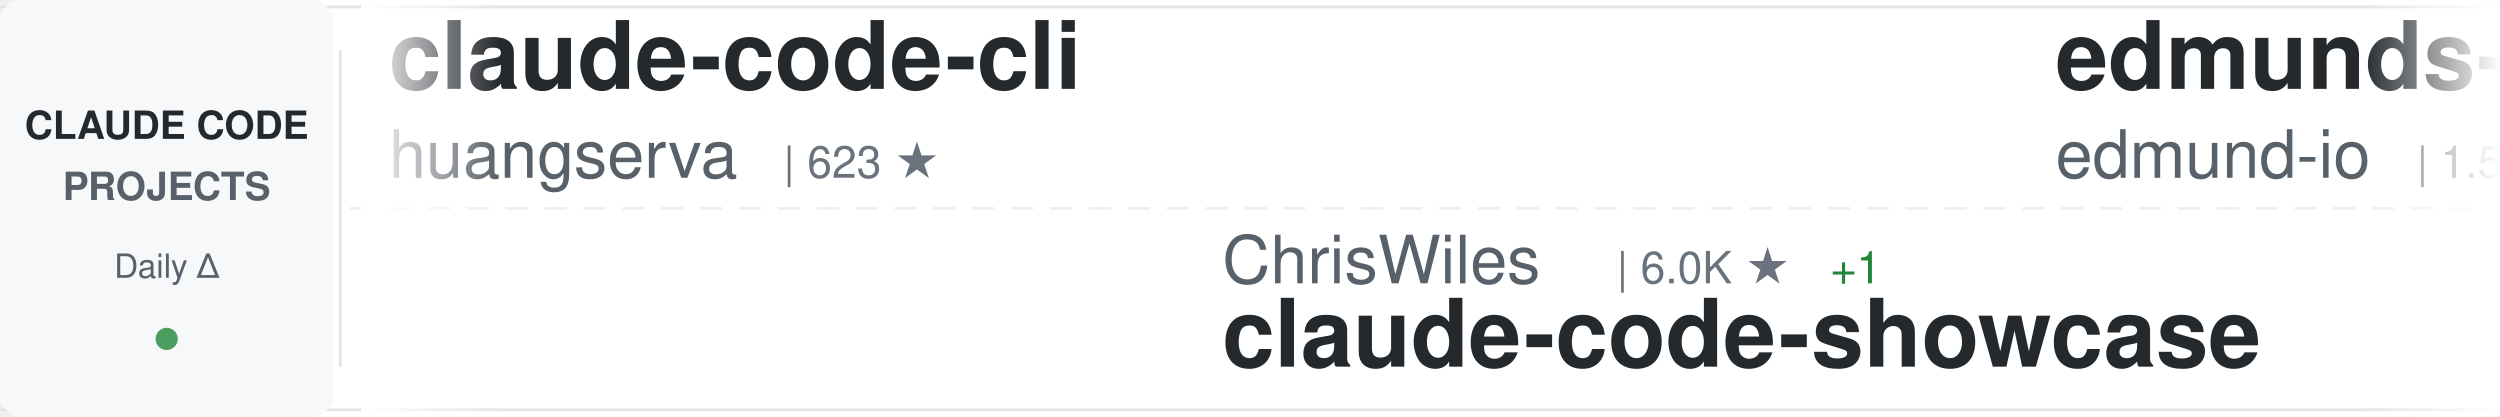
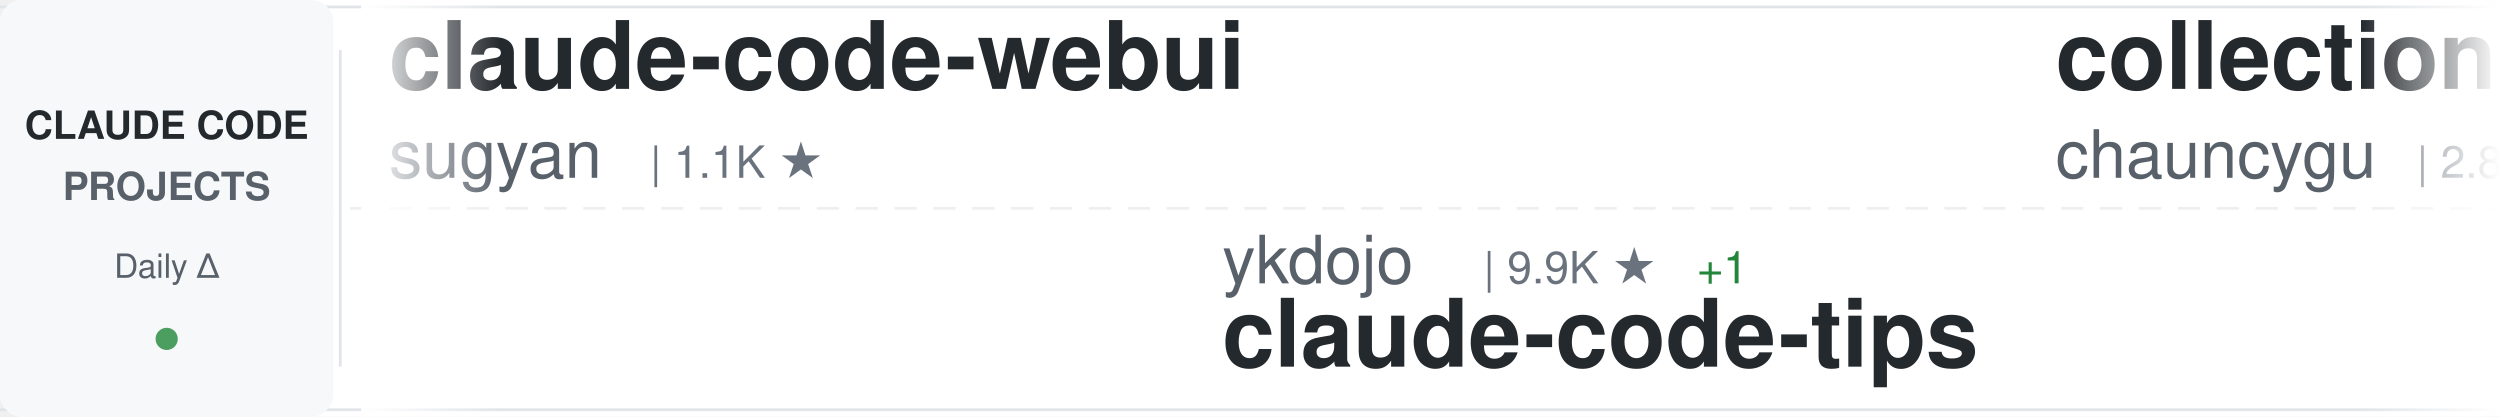
<svg xmlns="http://www.w3.org/2000/svg" width="900" height="150">
  <defs>
    <linearGradient id="awesomeLeftFade" x1="0%" y1="0%" x2="100%" y2="0%">
      <stop offset="0%" style="stop-color:#ffffff;stop-opacity:1" />
      <stop offset="100%" style="stop-color:#ffffff;stop-opacity:0" />
    </linearGradient>
    <linearGradient id="awesomeRightFade" x1="0%" y1="0%" x2="100%" y2="0%">
      <stop offset="0%" style="stop-color:#ffffff;stop-opacity:0" />
      <stop offset="100%" style="stop-color:#ffffff;stop-opacity:1" />
    </linearGradient>
  </defs>
  <rect width="900" height="150" fill="#ffffff" rx="8" />
  <rect x="0" y="2" width="900" height="1" fill="#e1e4e8" />
  <rect x="0" y="147" width="900" height="1" fill="#e1e4e8" />
  <line x1="0" y1="75" x2="900" y2="75" stroke="#e1e4e8" stroke-width="1" stroke-dasharray="8 6" opacity="0.6" />
  <rect x="0" y="0" width="120" height="150" fill="#f6f8fa" rx="8" />
  <text x="60" y="50" font-family="-apple-system, BlinkMacSystemFont, 'Segoe UI', Helvetica, Arial, sans-serif" font-size="14" font-weight="600" fill="#24292e" text-anchor="middle">CLAUDE CODE</text>
  <text x="60" y="72" font-family="-apple-system, BlinkMacSystemFont, 'Segoe UI', Helvetica, Arial, sans-serif" font-size="14" font-weight="600" fill="#586069" text-anchor="middle">PROJECTS</text>
  <text x="60" y="100" font-family="-apple-system, BlinkMacSystemFont, 'Segoe UI', Helvetica, Arial, sans-serif" font-size="12" font-weight="500" fill="#586069" text-anchor="middle">Daily Δ</text>
  <circle cx="60" cy="122" r="4" fill="#22863a" opacity="0.8" />
  <rect x="122" y="18" width="1" height="114" fill="#e1e4e8" />
  <clipPath id="awesomeTickerClip">
    <rect x="130" y="0" width="770" height="150" />
  </clipPath>
  <g clip-path="url(#awesomeTickerClip)">
    <g id="awesomeTickerItems">
      <animateTransform attributeName="transform" attributeType="XML" type="translate" from="0 0" to="-3000 0" dur="54s" repeatCount="indefinite" />
      <g transform="translate(0, 0)">
-         <text x="140" y="32" font-family="-apple-system, BlinkMacSystemFont, 'Segoe UI', Helvetica, Arial, sans-serif" font-size="34" font-weight="600" fill="#24292e">claude-code-cli</text>
-         <text x="140" y="64" font-family="-apple-system, BlinkMacSystemFont, 'Segoe UI', Helvetica, Arial, sans-serif" font-size="24" font-weight="400" fill="#586069">huangserva</text>
-         <text x="282" y="64" font-family="-apple-system, BlinkMacSystemFont, 'Segoe UI', Helvetica, Arial, sans-serif" font-size="16" font-weight="500" fill="#6a737d">| 623 ★</text>
+         <text x="140" y="32" font-family="-apple-system, BlinkMacSystemFont, 'Segoe UI', Helvetica, Arial, sans-serif" font-size="34" font-weight="600" fill="#24292e">claude-code-webui</text>
+         <text x="140" y="64" font-family="-apple-system, BlinkMacSystemFont, 'Segoe UI', Helvetica, Arial, sans-serif" font-size="24" font-weight="400" fill="#586069">sugyan</text>
+         <text x="234" y="64" font-family="-apple-system, BlinkMacSystemFont, 'Segoe UI', Helvetica, Arial, sans-serif" font-size="16" font-weight="500" fill="#6a737d">| 1.1K ★</text>
      </g>
      <g transform="translate(300, 0)">
-         <text x="140" y="102" font-family="-apple-system, BlinkMacSystemFont, 'Segoe UI', Helvetica, Arial, sans-serif" font-size="24" font-weight="400" fill="#586069">ChrisWiles</text>
-         <text x="282" y="102" font-family="-apple-system, BlinkMacSystemFont, 'Segoe UI', Helvetica, Arial, sans-serif" font-size="16" font-weight="500" fill="#6a737d">| 6.0K ★</text>
-         <text x="359" y="102" font-family="-apple-system, BlinkMacSystemFont, 'Segoe UI', Helvetica, Arial, sans-serif" font-size="16" font-weight="500" fill="#22863a"> +1</text>
-         <text x="140" y="132" font-family="-apple-system, BlinkMacSystemFont, 'Segoe UI', Helvetica, Arial, sans-serif" font-size="34" font-weight="600" fill="#24292e">claude-code-showcase</text>
+         <text x="140" y="102" font-family="-apple-system, BlinkMacSystemFont, 'Segoe UI', Helvetica, Arial, sans-serif" font-size="24" font-weight="400" fill="#586069">ykdojo</text>
+         <text x="234" y="102" font-family="-apple-system, BlinkMacSystemFont, 'Segoe UI', Helvetica, Arial, sans-serif" font-size="16" font-weight="500" fill="#6a737d">| 9.9K ★</text>
+         <text x="311" y="102" font-family="-apple-system, BlinkMacSystemFont, 'Segoe UI', Helvetica, Arial, sans-serif" font-size="16" font-weight="500" fill="#22863a"> +1</text>
+         <text x="140" y="132" font-family="-apple-system, BlinkMacSystemFont, 'Segoe UI', Helvetica, Arial, sans-serif" font-size="34" font-weight="600" fill="#24292e">claude-code-tips</text>
      </g>
      <g transform="translate(600, 0)">
-         <text x="140" y="32" font-family="-apple-system, BlinkMacSystemFont, 'Segoe UI', Helvetica, Arial, sans-serif" font-size="34" font-weight="600" fill="#24292e">edmunds-claude-code</text>
-         <text x="140" y="64" font-family="-apple-system, BlinkMacSystemFont, 'Segoe UI', Helvetica, Arial, sans-serif" font-size="24" font-weight="400" fill="#586069">edmund-io</text>
-         <text x="270" y="64" font-family="-apple-system, BlinkMacSystemFont, 'Segoe UI', Helvetica, Arial, sans-serif" font-size="16" font-weight="500" fill="#6a737d">| 1.5K ★</text>
-         <text x="347" y="64" font-family="-apple-system, BlinkMacSystemFont, 'Segoe UI', Helvetica, Arial, sans-serif" font-size="16" font-weight="500" fill="#22863a"> +1</text>
+         <text x="140" y="32" font-family="-apple-system, BlinkMacSystemFont, 'Segoe UI', Helvetica, Arial, sans-serif" font-size="34" font-weight="600" fill="#24292e">collection-claude-code-s...</text>
+         <text x="140" y="64" font-family="-apple-system, BlinkMacSystemFont, 'Segoe UI', Helvetica, Arial, sans-serif" font-size="24" font-weight="400" fill="#586069">chauncygu</text>
+         <text x="270" y="64" font-family="-apple-system, BlinkMacSystemFont, 'Segoe UI', Helvetica, Arial, sans-serif" font-size="16" font-weight="500" fill="#6a737d">| 2.8K ★</text>
      </g>
      <g transform="translate(900, 0)">
-         <text x="140" y="102" font-family="-apple-system, BlinkMacSystemFont, 'Segoe UI', Helvetica, Arial, sans-serif" font-size="24" font-weight="400" fill="#586069">oboard</text>
-         <text x="234" y="102" font-family="-apple-system, BlinkMacSystemFont, 'Segoe UI', Helvetica, Arial, sans-serif" font-size="16" font-weight="500" fill="#6a737d">| 3.3K ★</text>
-         <text x="140" y="132" font-family="-apple-system, BlinkMacSystemFont, 'Segoe UI', Helvetica, Arial, sans-serif" font-size="34" font-weight="600" fill="#24292e">claude-code-rev</text>
+         <text x="140" y="102" font-family="-apple-system, BlinkMacSystemFont, 'Segoe UI', Helvetica, Arial, sans-serif" font-size="24" font-weight="400" fill="#586069">Pimzino</text>
+         <text x="246" y="102" font-family="-apple-system, BlinkMacSystemFont, 'Segoe UI', Helvetica, Arial, sans-serif" font-size="16" font-weight="500" fill="#6a737d">| 3.9K ★</text>
+         <text x="140" y="132" font-family="-apple-system, BlinkMacSystemFont, 'Segoe UI', Helvetica, Arial, sans-serif" font-size="34" font-weight="600" fill="#24292e">claude-code-spec-workflo...</text>
      </g>
      <g transform="translate(1200, 0)">
-         <text x="140" y="32" font-family="-apple-system, BlinkMacSystemFont, 'Segoe UI', Helvetica, Arial, sans-serif" font-size="34" font-weight="600" fill="#24292e">ralph-claude-code</text>
-         <text x="140" y="64" font-family="-apple-system, BlinkMacSystemFont, 'Segoe UI', Helvetica, Arial, sans-serif" font-size="24" font-weight="400" fill="#586069">frankbria</text>
-         <text x="270" y="64" font-family="-apple-system, BlinkMacSystemFont, 'Segoe UI', Helvetica, Arial, sans-serif" font-size="16" font-weight="500" fill="#6a737d">| 9.6K ★</text>
+         <text x="140" y="32" font-family="-apple-system, BlinkMacSystemFont, 'Segoe UI', Helvetica, Arial, sans-serif" font-size="34" font-weight="600" fill="#24292e">claude-code</text>
+         <text x="140" y="64" font-family="-apple-system, BlinkMacSystemFont, 'Segoe UI', Helvetica, Arial, sans-serif" font-size="24" font-weight="400" fill="#586069">anthropics</text>
+         <text x="282" y="64" font-family="-apple-system, BlinkMacSystemFont, 'Segoe UI', Helvetica, Arial, sans-serif" font-size="16" font-weight="500" fill="#6a737d">| 142.8K ★</text>
+         <text x="377" y="64" font-family="-apple-system, BlinkMacSystemFont, 'Segoe UI', Helvetica, Arial, sans-serif" font-size="16" font-weight="500" fill="#22863a"> +20</text>
      </g>
      <g transform="translate(1500, 0)">
+         <text x="140" y="102" font-family="-apple-system, BlinkMacSystemFont, 'Segoe UI', Helvetica, Arial, sans-serif" font-size="24" font-weight="400" fill="#586069">rohitg00</text>
+         <text x="258" y="102" font-family="-apple-system, BlinkMacSystemFont, 'Segoe UI', Helvetica, Arial, sans-serif" font-size="16" font-weight="500" fill="#6a737d">| 2.5K ★</text>
+         <text x="335" y="102" font-family="-apple-system, BlinkMacSystemFont, 'Segoe UI', Helvetica, Arial, sans-serif" font-size="16" font-weight="500" fill="#22863a"> +1</text>
+         <text x="140" y="132" font-family="-apple-system, BlinkMacSystemFont, 'Segoe UI', Helvetica, Arial, sans-serif" font-size="34" font-weight="600" fill="#24292e">awesome-claude-code-tool...</text>
+       </g>
+       <g transform="translate(1800, 0)">
+         <text x="140" y="32" font-family="-apple-system, BlinkMacSystemFont, 'Segoe UI', Helvetica, Arial, sans-serif" font-size="34" font-weight="600" fill="#24292e">Claude-Code-Game-Studios</text>
+         <text x="140" y="64" font-family="-apple-system, BlinkMacSystemFont, 'Segoe UI', Helvetica, Arial, sans-serif" font-size="24" font-weight="400" fill="#586069">Donchitos</text>
+         <text x="270" y="64" font-family="-apple-system, BlinkMacSystemFont, 'Segoe UI', Helvetica, Arial, sans-serif" font-size="16" font-weight="500" fill="#6a737d">| 24.5K ★</text>
+         <text x="356" y="64" font-family="-apple-system, BlinkMacSystemFont, 'Segoe UI', Helvetica, Arial, sans-serif" font-size="16" font-weight="500" fill="#22863a"> +4</text>
+       </g>
+       <g transform="translate(2100, 0)">
+         <text x="140" y="102" font-family="-apple-system, BlinkMacSystemFont, 'Segoe UI', Helvetica, Arial, sans-serif" font-size="24" font-weight="400" fill="#586069">isboyjc</text>
+         <text x="246" y="102" font-family="-apple-system, BlinkMacSystemFont, 'Segoe UI', Helvetica, Arial, sans-serif" font-size="16" font-weight="500" fill="#6a737d">| 161 ★</text>
+         <text x="140" y="132" font-family="-apple-system, BlinkMacSystemFont, 'Segoe UI', Helvetica, Arial, sans-serif" font-size="34" font-weight="600" fill="#24292e">claude-code</text>
+       </g>
+       <g transform="translate(2400, 0)">
+         <text x="140" y="32" font-family="-apple-system, BlinkMacSystemFont, 'Segoe UI', Helvetica, Arial, sans-serif" font-size="34" font-weight="600" fill="#24292e">claude-code-engineering</text>
+         <text x="140" y="64" font-family="-apple-system, BlinkMacSystemFont, 'Segoe UI', Helvetica, Arial, sans-serif" font-size="24" font-weight="400" fill="#586069">huangjia2019</text>
+         <text x="306" y="64" font-family="-apple-system, BlinkMacSystemFont, 'Segoe UI', Helvetica, Arial, sans-serif" font-size="16" font-weight="500" fill="#6a737d">| 1.1K ★</text>
+       </g>
+       <g transform="translate(2700, 0)">
        <text x="140" y="102" font-family="-apple-system, BlinkMacSystemFont, 'Segoe UI', Helvetica, Arial, sans-serif" font-size="24" font-weight="400" fill="#586069">AprilNEA</text>
        <text x="258" y="102" font-family="-apple-system, BlinkMacSystemFont, 'Segoe UI', Helvetica, Arial, sans-serif" font-size="16" font-weight="500" fill="#6a737d">| 391 ★</text>
        <text x="140" y="132" font-family="-apple-system, BlinkMacSystemFont, 'Segoe UI', Helvetica, Arial, sans-serif" font-size="34" font-weight="600" fill="#24292e">claude-code-source</text>
      </g>
-       <g transform="translate(1800, 0)">
-         <text x="140" y="32" font-family="-apple-system, BlinkMacSystemFont, 'Segoe UI', Helvetica, Arial, sans-serif" font-size="34" font-weight="600" fill="#24292e">claude-code-ultimate-gui...</text>
-         <text x="140" y="64" font-family="-apple-system, BlinkMacSystemFont, 'Segoe UI', Helvetica, Arial, sans-serif" font-size="24" font-weight="400" fill="#586069">FlorianBruniaux</text>
-         <text x="342" y="64" font-family="-apple-system, BlinkMacSystemFont, 'Segoe UI', Helvetica, Arial, sans-serif" font-size="16" font-weight="500" fill="#6a737d">| 5.8K ★</text>
-         <text x="419" y="64" font-family="-apple-system, BlinkMacSystemFont, 'Segoe UI', Helvetica, Arial, sans-serif" font-size="16" font-weight="500" fill="#22863a"> +3</text>
-       </g>
-       <g transform="translate(2100, 0)">
-         <text x="140" y="102" font-family="-apple-system, BlinkMacSystemFont, 'Segoe UI', Helvetica, Arial, sans-serif" font-size="24" font-weight="400" fill="#586069">jarmuine</text>
-         <text x="258" y="102" font-family="-apple-system, BlinkMacSystemFont, 'Segoe UI', Helvetica, Arial, sans-serif" font-size="16" font-weight="500" fill="#6a737d">| 2.3K ★</text>
-         <text x="140" y="132" font-family="-apple-system, BlinkMacSystemFont, 'Segoe UI', Helvetica, Arial, sans-serif" font-size="34" font-weight="600" fill="#24292e">claude-code</text>
-       </g>
-       <g transform="translate(2400, 0)">
-         <text x="140" y="32" font-family="-apple-system, BlinkMacSystemFont, 'Segoe UI', Helvetica, Arial, sans-serif" font-size="34" font-weight="600" fill="#24292e">claude-code-hub</text>
-         <text x="140" y="64" font-family="-apple-system, BlinkMacSystemFont, 'Segoe UI', Helvetica, Arial, sans-serif" font-size="24" font-weight="400" fill="#586069">ding113</text>
-         <text x="246" y="64" font-family="-apple-system, BlinkMacSystemFont, 'Segoe UI', Helvetica, Arial, sans-serif" font-size="16" font-weight="500" fill="#6a737d">| 3.3K ★</text>
-       </g>
-       <g transform="translate(2700, 0)">
-         <text x="140" y="102" font-family="-apple-system, BlinkMacSystemFont, 'Segoe UI', Helvetica, Arial, sans-serif" font-size="24" font-weight="400" fill="#586069">isboyjc</text>
-         <text x="246" y="102" font-family="-apple-system, BlinkMacSystemFont, 'Segoe UI', Helvetica, Arial, sans-serif" font-size="16" font-weight="500" fill="#6a737d">| 161 ★</text>
-         <text x="140" y="132" font-family="-apple-system, BlinkMacSystemFont, 'Segoe UI', Helvetica, Arial, sans-serif" font-size="34" font-weight="600" fill="#24292e">claude-code</text>
-       </g>
      <g transform="translate(3000, 0)">
-         <text x="140" y="32" font-family="-apple-system, BlinkMacSystemFont, 'Segoe UI', Helvetica, Arial, sans-serif" font-size="34" font-weight="600" fill="#24292e">claude-code-cli</text>
-         <text x="140" y="64" font-family="-apple-system, BlinkMacSystemFont, 'Segoe UI', Helvetica, Arial, sans-serif" font-size="24" font-weight="400" fill="#586069">huangserva</text>
-         <text x="282" y="64" font-family="-apple-system, BlinkMacSystemFont, 'Segoe UI', Helvetica, Arial, sans-serif" font-size="16" font-weight="500" fill="#6a737d">| 623 ★</text>
+         <text x="140" y="32" font-family="-apple-system, BlinkMacSystemFont, 'Segoe UI', Helvetica, Arial, sans-serif" font-size="34" font-weight="600" fill="#24292e">claude-code-webui</text>
+         <text x="140" y="64" font-family="-apple-system, BlinkMacSystemFont, 'Segoe UI', Helvetica, Arial, sans-serif" font-size="24" font-weight="400" fill="#586069">sugyan</text>
+         <text x="234" y="64" font-family="-apple-system, BlinkMacSystemFont, 'Segoe UI', Helvetica, Arial, sans-serif" font-size="16" font-weight="500" fill="#6a737d">| 1.1K ★</text>
      </g>
      <g transform="translate(3300, 0)">
-         <text x="140" y="102" font-family="-apple-system, BlinkMacSystemFont, 'Segoe UI', Helvetica, Arial, sans-serif" font-size="24" font-weight="400" fill="#586069">ChrisWiles</text>
-         <text x="282" y="102" font-family="-apple-system, BlinkMacSystemFont, 'Segoe UI', Helvetica, Arial, sans-serif" font-size="16" font-weight="500" fill="#6a737d">| 6.0K ★</text>
-         <text x="359" y="102" font-family="-apple-system, BlinkMacSystemFont, 'Segoe UI', Helvetica, Arial, sans-serif" font-size="16" font-weight="500" fill="#22863a"> +1</text>
-         <text x="140" y="132" font-family="-apple-system, BlinkMacSystemFont, 'Segoe UI', Helvetica, Arial, sans-serif" font-size="34" font-weight="600" fill="#24292e">claude-code-showcase</text>
+         <text x="140" y="102" font-family="-apple-system, BlinkMacSystemFont, 'Segoe UI', Helvetica, Arial, sans-serif" font-size="24" font-weight="400" fill="#586069">ykdojo</text>
+         <text x="234" y="102" font-family="-apple-system, BlinkMacSystemFont, 'Segoe UI', Helvetica, Arial, sans-serif" font-size="16" font-weight="500" fill="#6a737d">| 9.9K ★</text>
+         <text x="311" y="102" font-family="-apple-system, BlinkMacSystemFont, 'Segoe UI', Helvetica, Arial, sans-serif" font-size="16" font-weight="500" fill="#22863a"> +1</text>
+         <text x="140" y="132" font-family="-apple-system, BlinkMacSystemFont, 'Segoe UI', Helvetica, Arial, sans-serif" font-size="34" font-weight="600" fill="#24292e">claude-code-tips</text>
      </g>
      <g transform="translate(3600, 0)">
-         <text x="140" y="32" font-family="-apple-system, BlinkMacSystemFont, 'Segoe UI', Helvetica, Arial, sans-serif" font-size="34" font-weight="600" fill="#24292e">edmunds-claude-code</text>
-         <text x="140" y="64" font-family="-apple-system, BlinkMacSystemFont, 'Segoe UI', Helvetica, Arial, sans-serif" font-size="24" font-weight="400" fill="#586069">edmund-io</text>
-         <text x="270" y="64" font-family="-apple-system, BlinkMacSystemFont, 'Segoe UI', Helvetica, Arial, sans-serif" font-size="16" font-weight="500" fill="#6a737d">| 1.5K ★</text>
-         <text x="347" y="64" font-family="-apple-system, BlinkMacSystemFont, 'Segoe UI', Helvetica, Arial, sans-serif" font-size="16" font-weight="500" fill="#22863a"> +1</text>
+         <text x="140" y="32" font-family="-apple-system, BlinkMacSystemFont, 'Segoe UI', Helvetica, Arial, sans-serif" font-size="34" font-weight="600" fill="#24292e">collection-claude-code-s...</text>
+         <text x="140" y="64" font-family="-apple-system, BlinkMacSystemFont, 'Segoe UI', Helvetica, Arial, sans-serif" font-size="24" font-weight="400" fill="#586069">chauncygu</text>
+         <text x="270" y="64" font-family="-apple-system, BlinkMacSystemFont, 'Segoe UI', Helvetica, Arial, sans-serif" font-size="16" font-weight="500" fill="#6a737d">| 2.8K ★</text>
      </g>
      <g transform="translate(3900, 0)">
-         <text x="140" y="102" font-family="-apple-system, BlinkMacSystemFont, 'Segoe UI', Helvetica, Arial, sans-serif" font-size="24" font-weight="400" fill="#586069">oboard</text>
-         <text x="234" y="102" font-family="-apple-system, BlinkMacSystemFont, 'Segoe UI', Helvetica, Arial, sans-serif" font-size="16" font-weight="500" fill="#6a737d">| 3.3K ★</text>
-         <text x="140" y="132" font-family="-apple-system, BlinkMacSystemFont, 'Segoe UI', Helvetica, Arial, sans-serif" font-size="34" font-weight="600" fill="#24292e">claude-code-rev</text>
+         <text x="140" y="102" font-family="-apple-system, BlinkMacSystemFont, 'Segoe UI', Helvetica, Arial, sans-serif" font-size="24" font-weight="400" fill="#586069">Pimzino</text>
+         <text x="246" y="102" font-family="-apple-system, BlinkMacSystemFont, 'Segoe UI', Helvetica, Arial, sans-serif" font-size="16" font-weight="500" fill="#6a737d">| 3.9K ★</text>
+         <text x="140" y="132" font-family="-apple-system, BlinkMacSystemFont, 'Segoe UI', Helvetica, Arial, sans-serif" font-size="34" font-weight="600" fill="#24292e">claude-code-spec-workflo...</text>
      </g>
    </g>
  </g>
  <rect x="130" y="0" width="50" height="150" fill="url(#awesomeLeftFade)" />
  <rect x="850" y="0" width="50" height="150" fill="url(#awesomeRightFade)" />
</svg>
